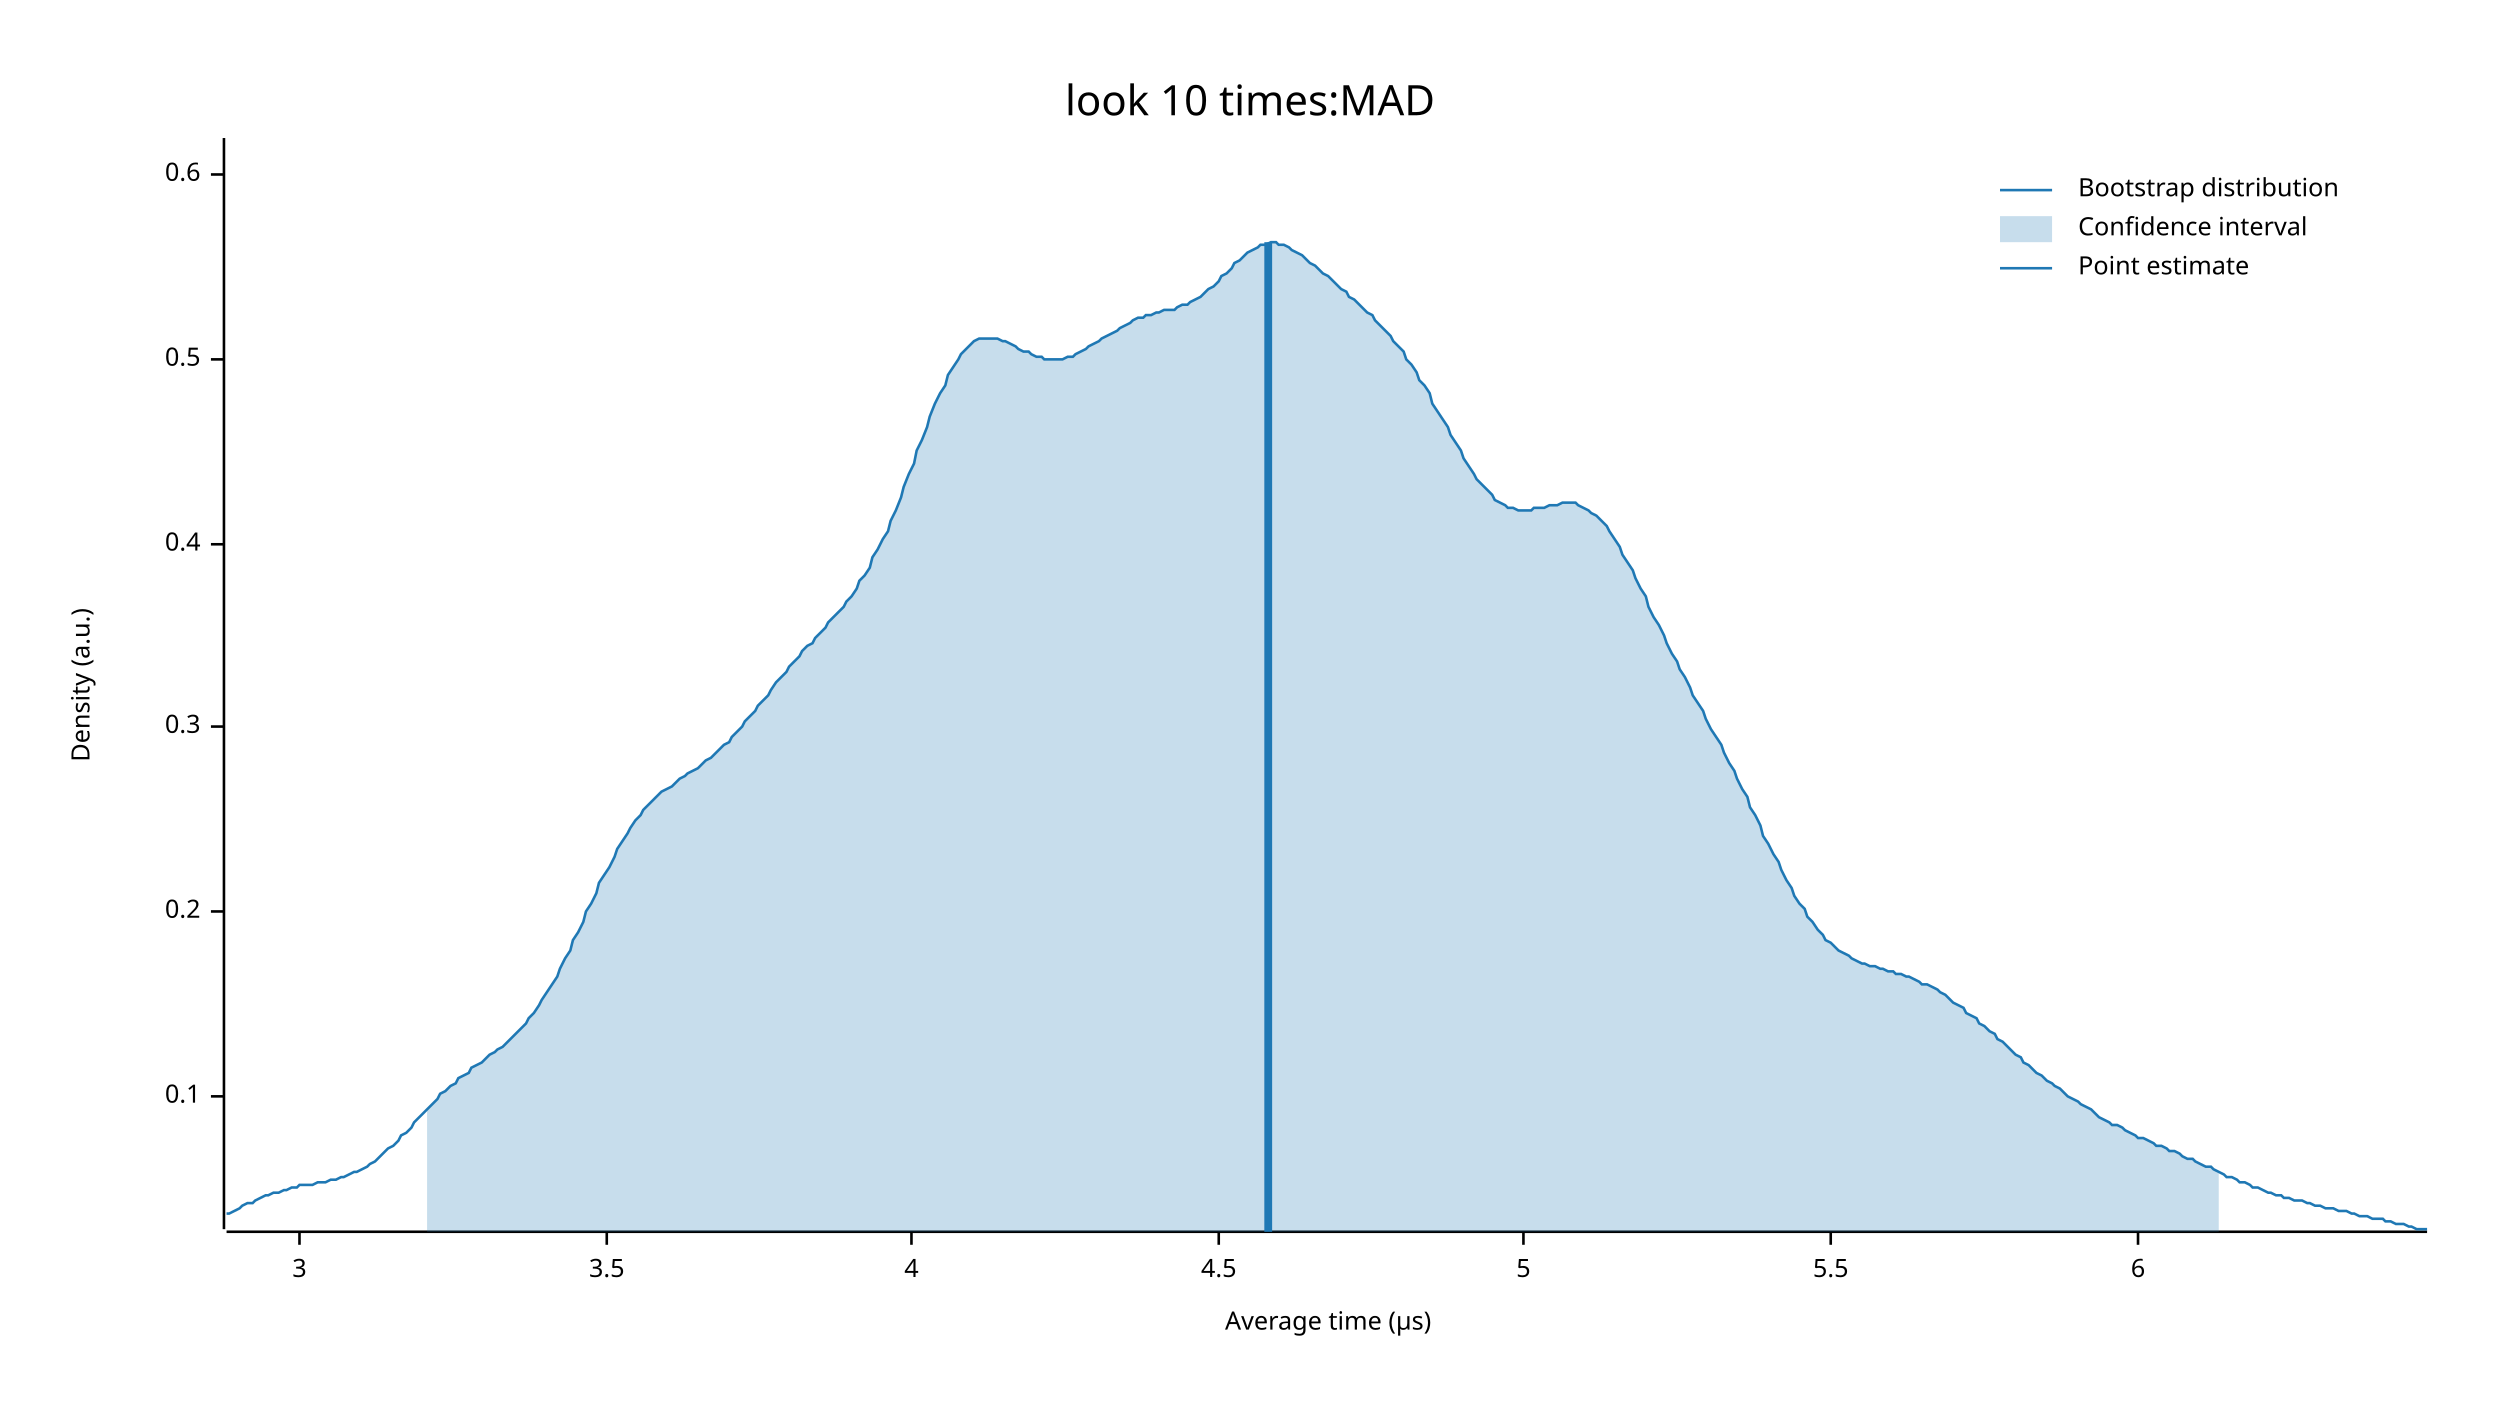
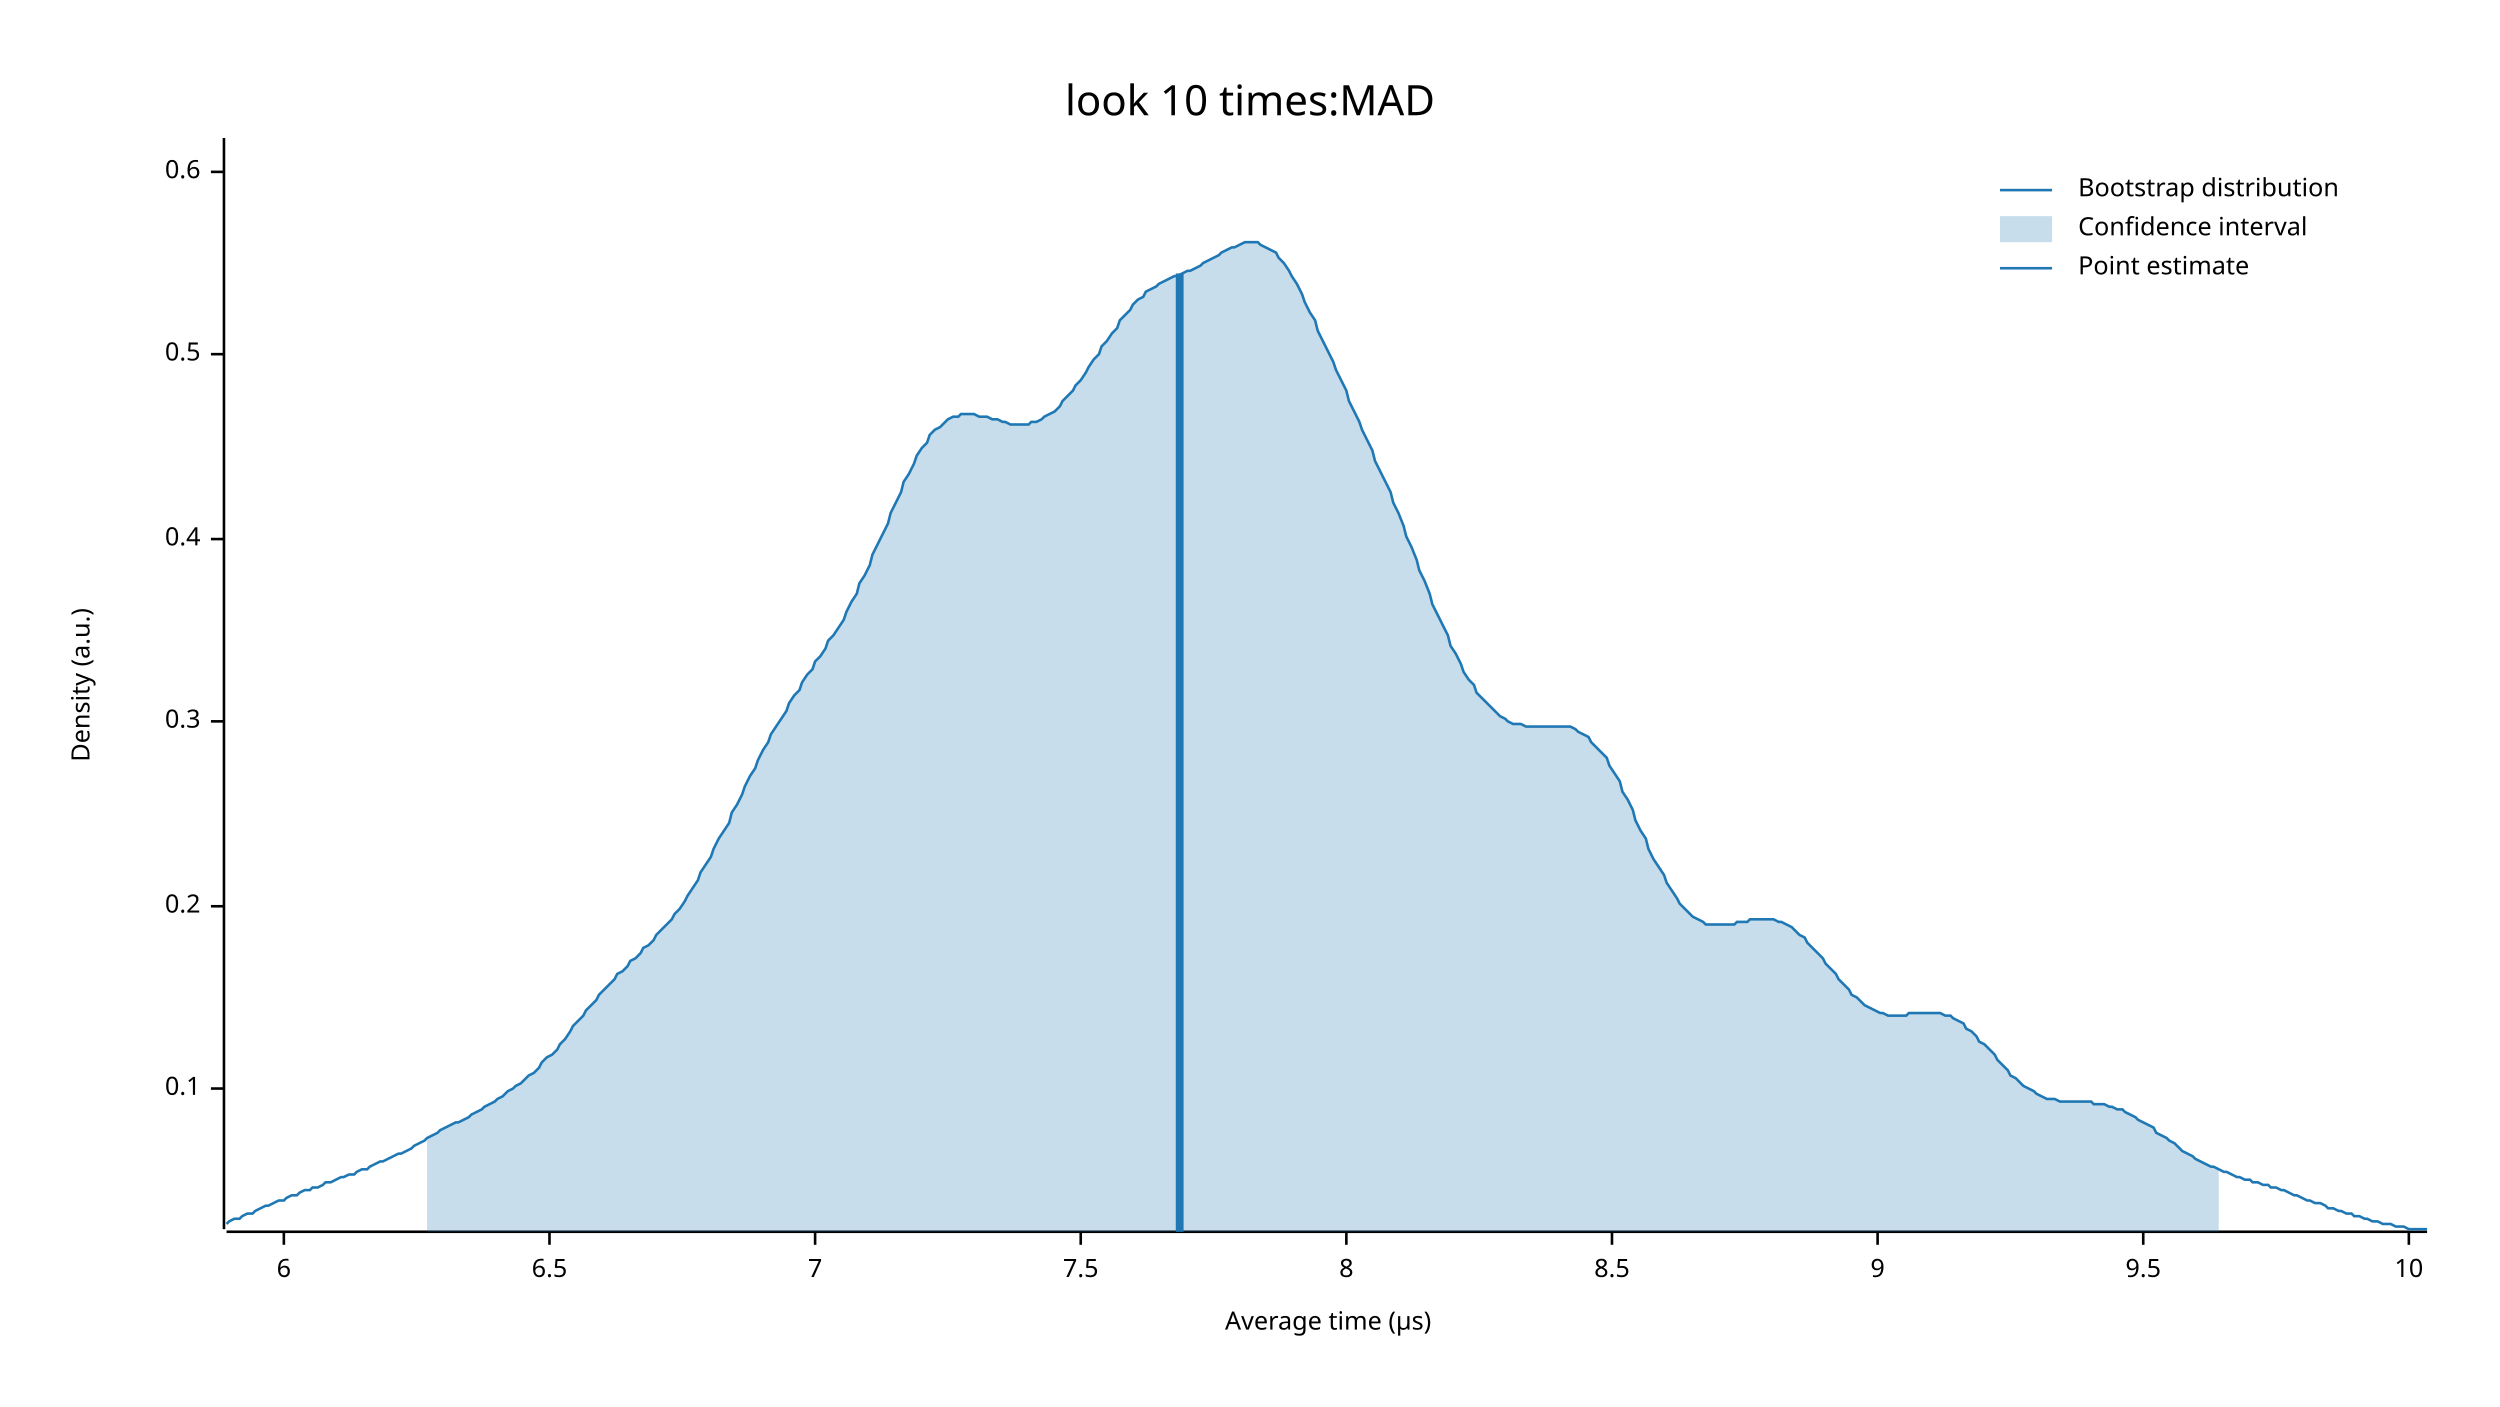
<svg xmlns="http://www.w3.org/2000/svg" width="960" height="540" viewBox="0 0 960 540">
  <text x="480" y="32" dy="0.76em" text-anchor="middle" font-family="sans-serif" font-size="16.129" opacity="1" fill="#000000">
look 10 times:MAD
</text>
  <text x="27" y="263" dy="0.76em" text-anchor="middle" font-family="sans-serif" font-size="9.677" opacity="1" fill="#000000" transform="rotate(270, 27, 263)">
Density (a.u.)
</text>
  <text x="510" y="513" dy="-0.5ex" text-anchor="middle" font-family="sans-serif" font-size="9.677" opacity="1" fill="#000000">
Average time (µs)
</text>
  <polyline fill="none" opacity="1" stroke="#000000" stroke-width="1" points="86,53 86,472 " />
-   <text x="77" y="421" dy="0.5ex" text-anchor="end" font-family="sans-serif" font-size="9.677" opacity="1" fill="#000000">
+   <text x="77" y="418" dy="0.5ex" text-anchor="end" font-family="sans-serif" font-size="9.677" opacity="1" fill="#000000">
0.1
</text>
-   <polyline fill="none" opacity="1" stroke="#000000" stroke-width="1" points="81,421 86,421 " />
-   <text x="77" y="350" dy="0.5ex" text-anchor="end" font-family="sans-serif" font-size="9.677" opacity="1" fill="#000000">
+   <polyline fill="none" opacity="1" stroke="#000000" stroke-width="1" points="81,418 86,418 " />
+   <text x="77" y="348" dy="0.5ex" text-anchor="end" font-family="sans-serif" font-size="9.677" opacity="1" fill="#000000">
0.2
</text>
-   <polyline fill="none" opacity="1" stroke="#000000" stroke-width="1" points="81,350 86,350 " />
-   <text x="77" y="279" dy="0.5ex" text-anchor="end" font-family="sans-serif" font-size="9.677" opacity="1" fill="#000000">
+   <polyline fill="none" opacity="1" stroke="#000000" stroke-width="1" points="81,348 86,348 " />
+   <text x="77" y="277" dy="0.5ex" text-anchor="end" font-family="sans-serif" font-size="9.677" opacity="1" fill="#000000">
0.3
</text>
-   <polyline fill="none" opacity="1" stroke="#000000" stroke-width="1" points="81,279 86,279 " />
-   <text x="77" y="209" dy="0.5ex" text-anchor="end" font-family="sans-serif" font-size="9.677" opacity="1" fill="#000000">
+   <polyline fill="none" opacity="1" stroke="#000000" stroke-width="1" points="81,277 86,277 " />
+   <text x="77" y="207" dy="0.5ex" text-anchor="end" font-family="sans-serif" font-size="9.677" opacity="1" fill="#000000">
0.4
</text>
-   <polyline fill="none" opacity="1" stroke="#000000" stroke-width="1" points="81,209 86,209 " />
-   <text x="77" y="138" dy="0.5ex" text-anchor="end" font-family="sans-serif" font-size="9.677" opacity="1" fill="#000000">
+   <polyline fill="none" opacity="1" stroke="#000000" stroke-width="1" points="81,207 86,207 " />
+   <text x="77" y="136" dy="0.5ex" text-anchor="end" font-family="sans-serif" font-size="9.677" opacity="1" fill="#000000">
0.5
</text>
-   <polyline fill="none" opacity="1" stroke="#000000" stroke-width="1" points="81,138 86,138 " />
-   <text x="77" y="67" dy="0.5ex" text-anchor="end" font-family="sans-serif" font-size="9.677" opacity="1" fill="#000000">
+   <polyline fill="none" opacity="1" stroke="#000000" stroke-width="1" points="81,136 86,136 " />
+   <text x="77" y="66" dy="0.5ex" text-anchor="end" font-family="sans-serif" font-size="9.677" opacity="1" fill="#000000">
0.6
</text>
-   <polyline fill="none" opacity="1" stroke="#000000" stroke-width="1" points="81,67 86,67 " />
+   <polyline fill="none" opacity="1" stroke="#000000" stroke-width="1" points="81,66 86,66 " />
  <polyline fill="none" opacity="1" stroke="#000000" stroke-width="1" points="87,473 932,473 " />
-   <text x="115" y="483" dy="0.76em" text-anchor="middle" font-family="sans-serif" font-size="9.677" opacity="1" fill="#000000">
- 3
- </text>
-   <polyline fill="none" opacity="1" stroke="#000000" stroke-width="1" points="115,473 115,478 " />
-   <text x="233" y="483" dy="0.76em" text-anchor="middle" font-family="sans-serif" font-size="9.677" opacity="1" fill="#000000">
- 3.5
- </text>
-   <polyline fill="none" opacity="1" stroke="#000000" stroke-width="1" points="233,473 233,478 " />
-   <text x="350" y="483" dy="0.76em" text-anchor="middle" font-family="sans-serif" font-size="9.677" opacity="1" fill="#000000">
- 4
- </text>
-   <polyline fill="none" opacity="1" stroke="#000000" stroke-width="1" points="350,473 350,478 " />
-   <text x="468" y="483" dy="0.76em" text-anchor="middle" font-family="sans-serif" font-size="9.677" opacity="1" fill="#000000">
- 4.5
- </text>
-   <polyline fill="none" opacity="1" stroke="#000000" stroke-width="1" points="468,473 468,478 " />
-   <text x="585" y="483" dy="0.76em" text-anchor="middle" font-family="sans-serif" font-size="9.677" opacity="1" fill="#000000">
- 5
- </text>
-   <polyline fill="none" opacity="1" stroke="#000000" stroke-width="1" points="585,473 585,478 " />
-   <text x="703" y="483" dy="0.76em" text-anchor="middle" font-family="sans-serif" font-size="9.677" opacity="1" fill="#000000">
- 5.5
- </text>
-   <polyline fill="none" opacity="1" stroke="#000000" stroke-width="1" points="703,473 703,478 " />
-   <text x="821" y="483" dy="0.76em" text-anchor="middle" font-family="sans-serif" font-size="9.677" opacity="1" fill="#000000">
+   <text x="109" y="483" dy="0.76em" text-anchor="middle" font-family="sans-serif" font-size="9.677" opacity="1" fill="#000000">
6
</text>
-   <polyline fill="none" opacity="1" stroke="#000000" stroke-width="1" points="821,473 821,478 " />
-   <polyline fill="none" opacity="1" stroke="#1F78B4" stroke-width="1" points="87,466 88,466 90,465 92,464 93,463 95,462 97,462 98,461 100,460 102,459 103,459 105,458 107,458 109,457 110,457 112,456 114,456 115,455 117,455 119,455 120,455 122,454 124,454 125,454 127,453 129,453 131,452 132,452 134,451 136,450 137,450 139,449 141,448 142,447 144,446 146,444 147,443 149,441 151,440 153,438 154,436 156,435 158,433 159,431 161,429 163,427 164,426 166,424 168,422 169,420 171,419 173,417 175,416 176,414 178,413 180,412 181,410 183,409 185,408 186,407 188,405 190,404 191,403 193,402 195,400 197,398 198,397 200,395 202,393 203,391 205,389 207,386 208,384 210,381 212,378 214,375 215,372 217,368 219,365 220,361 222,358 224,354 225,350 227,347 229,343 230,339 232,336 234,333 236,329 237,326 239,323 241,320 242,318 244,315 246,313 247,311 249,309 251,307 252,306 254,304 256,303 258,302 259,301 261,299 263,298 264,297 266,296 268,295 269,294 271,292 273,291 274,290 276,288 278,286 280,285 281,283 283,281 285,279 286,277 288,275 290,273 291,271 293,269 295,267 296,265 298,262 300,260 302,258 303,256 305,254 307,252 308,250 310,248 312,247 313,245 315,243 317,241 318,239 320,237 322,235 324,233 325,231 327,229 329,226 330,223 332,221 334,218 335,214 337,211 339,207 341,204 342,200 344,196 346,191 347,187 349,182 351,178 352,173 354,169 356,164 357,160 359,155 361,151 363,148 364,144 366,141 368,138 369,136 371,134 373,132 374,131 376,130 378,130 379,130 381,130 383,130 385,131 386,131 388,132 390,133 391,134 393,135 395,135 396,136 398,137 400,137 401,138 403,138 405,138 407,138 408,138 410,137 412,137 413,136 415,135 417,134 418,133 420,132 422,131 423,130 425,129 427,128 429,127 430,126 432,125 434,124 435,123 437,122 439,122 440,121 442,121 444,120 445,120 447,119 449,119 451,119 452,118 454,117 456,117 457,116 459,115 461,114 462,113 464,111 466,110 468,108 469,106 471,105 473,103 474,101 476,100 478,98 479,97 481,96 483,95 484,94 486,94 488,93 490,93 491,94 493,94 495,95 496,96 498,97 500,98 501,99 503,101 505,102 506,103 508,105 510,106 512,108 513,109 515,111 517,112 518,114 520,115 522,117 523,118 525,120 527,121 528,123 530,125 532,127 534,129 535,131 537,133 539,135 540,138 542,140 544,143 545,146 547,148 549,151 550,155 552,158 554,161 556,164 557,167 559,170 561,173 562,176 564,179 566,182 567,184 569,186 571,188 573,190 574,192 576,193 578,194 579,195 581,195 583,196 584,196 586,196 588,196 589,195 591,195 593,195 595,194 596,194 598,194 600,193 601,193 603,193 605,193 606,194 608,195 610,196 611,197 613,198 615,200 617,202 618,204 620,207 622,210 623,213 625,216 627,219 628,222 630,226 632,229 633,233 635,237 637,240 639,244 640,247 642,251 644,254 645,257 647,260 649,264 650,267 652,270 654,273 655,276 657,280 659,283 661,286 662,289 664,293 666,296 667,299 669,303 671,306 672,310 674,313 676,317 677,321 679,324 681,328 683,331 684,334 686,338 688,341 689,344 691,347 693,349 694,352 696,354 698,357 700,359 701,361 703,362 705,364 706,365 708,366 710,367 711,368 713,369 715,370 716,370 718,371 720,371 722,372 723,372 725,373 727,373 728,374 730,374 732,375 733,375 735,376 737,377 738,378 740,378 742,379 744,380 745,381 747,382 749,384 750,385 752,386 754,387 755,389 757,390 759,391 760,393 762,394 764,396 766,397 767,399 769,400 771,402 772,403 774,405 776,406 777,408 779,409 781,411 782,412 784,413 786,415 788,416 789,417 791,418 793,420 794,421 796,422 798,423 799,424 801,425 803,426 804,427 806,429 808,430 810,431 811,432 813,432 815,433 816,434 818,435 820,436 821,437 823,437 825,438 827,439 828,440 830,440 832,441 833,442 835,442 837,443 838,444 840,445 842,445 843,446 845,447 847,448 849,448 850,449 852,450 854,451 855,452 857,452 859,453 860,454 862,454 864,455 865,456 867,456 869,457 871,458 872,458 874,459 876,459 877,460 879,460 881,461 882,461 884,461 886,462 887,462 889,463 891,463 893,464 894,464 896,464 898,465 899,465 901,465 903,466 904,466 906,467 908,467 909,467 911,468 913,468 915,468 916,469 918,469 920,470 921,470 923,470 925,471 926,471 928,472 930,472 932,472 " />
-   <polygon opacity="0.25" fill="#1F78B4" points="164,426 166,424 168,422 169,420 171,419 173,417 175,416 176,414 178,413 180,412 181,410 183,409 185,408 186,407 188,405 190,404 191,403 193,402 195,400 197,398 198,397 200,395 202,393 203,391 205,389 207,386 208,384 210,381 212,378 214,375 215,372 217,368 219,365 220,361 222,358 224,354 225,350 227,347 229,343 230,339 232,336 234,333 236,329 237,326 239,323 241,320 242,318 244,315 246,313 247,311 249,309 251,307 252,306 254,304 256,303 258,302 259,301 261,299 263,298 264,297 266,296 268,295 269,294 271,292 273,291 274,290 276,288 278,286 280,285 281,283 283,281 285,279 286,277 288,275 290,273 291,271 293,269 295,267 296,265 298,262 300,260 302,258 303,256 305,254 307,252 308,250 310,248 312,247 313,245 315,243 317,241 318,239 320,237 322,235 324,233 325,231 327,229 329,226 330,223 332,221 334,218 335,214 337,211 339,207 341,204 342,200 344,196 346,191 347,187 349,182 351,178 352,173 354,169 356,164 357,160 359,155 361,151 363,148 364,144 366,141 368,138 369,136 371,134 373,132 374,131 376,130 378,130 379,130 381,130 383,130 385,131 386,131 388,132 390,133 391,134 393,135 395,135 396,136 398,137 400,137 401,138 403,138 405,138 407,138 408,138 410,137 412,137 413,136 415,135 417,134 418,133 420,132 422,131 423,130 425,129 427,128 429,127 430,126 432,125 434,124 435,123 437,122 439,122 440,121 442,121 444,120 445,120 447,119 449,119 451,119 452,118 454,117 456,117 457,116 459,115 461,114 462,113 464,111 466,110 468,108 469,106 471,105 473,103 474,101 476,100 478,98 479,97 481,96 483,95 484,94 486,94 488,93 490,93 491,94 493,94 495,95 496,96 498,97 500,98 501,99 503,101 505,102 506,103 508,105 510,106 512,108 513,109 515,111 517,112 518,114 520,115 522,117 523,118 525,120 527,121 528,123 530,125 532,127 534,129 535,131 537,133 539,135 540,138 542,140 544,143 545,146 547,148 549,151 550,155 552,158 554,161 556,164 557,167 559,170 561,173 562,176 564,179 566,182 567,184 569,186 571,188 573,190 574,192 576,193 578,194 579,195 581,195 583,196 584,196 586,196 588,196 589,195 591,195 593,195 595,194 596,194 598,194 600,193 601,193 603,193 605,193 606,194 608,195 610,196 611,197 613,198 615,200 617,202 618,204 620,207 622,210 623,213 625,216 627,219 628,222 630,226 632,229 633,233 635,237 637,240 639,244 640,247 642,251 644,254 645,257 647,260 649,264 650,267 652,270 654,273 655,276 657,280 659,283 661,286 662,289 664,293 666,296 667,299 669,303 671,306 672,310 674,313 676,317 677,321 679,324 681,328 683,331 684,334 686,338 688,341 689,344 691,347 693,349 694,352 696,354 698,357 700,359 701,361 703,362 705,364 706,365 708,366 710,367 711,368 713,369 715,370 716,370 718,371 720,371 722,372 723,372 725,373 727,373 728,374 730,374 732,375 733,375 735,376 737,377 738,378 740,378 742,379 744,380 745,381 747,382 749,384 750,385 752,386 754,387 755,389 757,390 759,391 760,393 762,394 764,396 766,397 767,399 769,400 771,402 772,403 774,405 776,406 777,408 779,409 781,411 782,412 784,413 786,415 788,416 789,417 791,418 793,420 794,421 796,422 798,423 799,424 801,425 803,426 804,427 806,429 808,430 810,431 811,432 813,432 815,433 816,434 818,435 820,436 821,437 823,437 825,438 827,439 828,440 830,440 832,441 833,442 835,442 837,443 838,444 840,445 842,445 843,446 845,447 847,448 849,448 850,449 852,450 852,473 164,473 " />
-   <polyline fill="none" opacity="1" stroke="#1F78B4" stroke-width="3" points="487,473 487,93 " />
+   <polyline fill="none" opacity="1" stroke="#000000" stroke-width="1" points="109,473 109,478 " />
+   <text x="211" y="483" dy="0.76em" text-anchor="middle" font-family="sans-serif" font-size="9.677" opacity="1" fill="#000000">
+ 6.5
+ </text>
+   <polyline fill="none" opacity="1" stroke="#000000" stroke-width="1" points="211,473 211,478 " />
+   <text x="313" y="483" dy="0.76em" text-anchor="middle" font-family="sans-serif" font-size="9.677" opacity="1" fill="#000000">
+ 7
+ </text>
+   <polyline fill="none" opacity="1" stroke="#000000" stroke-width="1" points="313,473 313,478 " />
+   <text x="415" y="483" dy="0.76em" text-anchor="middle" font-family="sans-serif" font-size="9.677" opacity="1" fill="#000000">
+ 7.5
+ </text>
+   <polyline fill="none" opacity="1" stroke="#000000" stroke-width="1" points="415,473 415,478 " />
+   <text x="517" y="483" dy="0.76em" text-anchor="middle" font-family="sans-serif" font-size="9.677" opacity="1" fill="#000000">
+ 8
+ </text>
+   <polyline fill="none" opacity="1" stroke="#000000" stroke-width="1" points="517,473 517,478 " />
+   <text x="619" y="483" dy="0.76em" text-anchor="middle" font-family="sans-serif" font-size="9.677" opacity="1" fill="#000000">
+ 8.5
+ </text>
+   <polyline fill="none" opacity="1" stroke="#000000" stroke-width="1" points="619,473 619,478 " />
+   <text x="721" y="483" dy="0.76em" text-anchor="middle" font-family="sans-serif" font-size="9.677" opacity="1" fill="#000000">
+ 9
+ </text>
+   <polyline fill="none" opacity="1" stroke="#000000" stroke-width="1" points="721,473 721,478 " />
+   <text x="823" y="483" dy="0.76em" text-anchor="middle" font-family="sans-serif" font-size="9.677" opacity="1" fill="#000000">
+ 9.5
+ </text>
+   <polyline fill="none" opacity="1" stroke="#000000" stroke-width="1" points="823,473 823,478 " />
+   <text x="925" y="483" dy="0.76em" text-anchor="middle" font-family="sans-serif" font-size="9.677" opacity="1" fill="#000000">
+ 10
+ </text>
+   <polyline fill="none" opacity="1" stroke="#000000" stroke-width="1" points="925,473 925,478 " />
+   <polyline fill="none" opacity="1" stroke="#1F78B4" stroke-width="1" points="87,470 88,469 90,468 92,468 93,467 95,466 97,466 98,465 100,464 102,463 103,463 105,462 107,461 109,461 110,460 112,459 114,459 115,458 117,457 119,457 120,456 122,456 124,455 125,454 127,454 129,453 131,452 132,452 134,451 136,451 137,450 139,449 141,449 142,448 144,447 146,446 147,446 149,445 151,444 153,443 154,443 156,442 158,441 159,440 161,439 163,438 164,437 166,436 168,435 169,434 171,433 173,432 175,431 176,431 178,430 180,429 181,428 183,427 185,426 186,425 188,424 190,423 191,422 193,421 195,419 197,418 198,417 200,416 202,414 203,413 205,412 207,410 208,408 210,406 212,405 214,403 215,401 217,399 219,396 220,394 222,392 224,390 225,388 227,386 229,384 230,382 232,380 234,378 236,376 237,374 239,373 241,371 242,369 244,368 246,366 247,364 249,363 251,361 252,359 254,357 256,355 258,353 259,351 261,349 263,346 264,344 266,341 268,338 269,335 271,332 273,329 274,326 276,322 278,319 280,316 281,312 283,309 285,305 286,302 288,298 290,295 291,292 293,288 295,285 296,282 298,279 300,276 302,273 303,270 305,267 307,265 308,262 310,259 312,257 313,254 315,252 317,249 318,246 320,244 322,241 324,238 325,235 327,231 329,228 330,224 332,221 334,217 335,213 337,209 339,205 341,201 342,197 344,193 346,189 347,185 349,182 351,178 352,175 354,172 356,170 357,167 359,165 361,164 363,162 364,161 366,160 368,160 369,159 371,159 373,159 374,159 376,160 378,160 379,160 381,161 383,161 385,162 386,162 388,163 390,163 391,163 393,163 395,163 396,162 398,162 400,161 401,160 403,159 405,158 407,156 408,154 410,152 412,150 413,148 415,146 417,143 418,141 420,138 422,136 423,133 425,131 427,128 429,126 430,123 432,121 434,119 435,117 437,115 439,114 440,112 442,111 444,110 445,109 447,108 449,107 451,106 452,106 454,105 456,104 457,104 459,103 461,102 462,101 464,100 466,99 468,98 469,97 471,96 473,95 474,95 476,94 478,93 479,93 481,93 483,93 484,94 486,95 488,96 490,97 491,99 493,101 495,104 496,106 498,109 500,113 501,116 503,120 505,123 506,127 508,131 510,135 512,139 513,142 515,146 517,150 518,154 520,158 522,162 523,165 525,169 527,173 528,177 530,181 532,185 534,189 535,193 537,197 539,202 540,206 542,210 544,215 545,219 547,223 549,228 550,232 552,236 554,240 556,244 557,248 559,251 561,255 562,258 564,261 566,263 567,266 569,268 571,270 573,272 574,273 576,275 578,276 579,277 581,278 583,278 584,278 586,279 588,279 589,279 591,279 593,279 595,279 596,279 598,279 600,279 601,279 603,279 605,280 606,281 608,282 610,283 611,285 613,287 615,289 617,291 618,294 620,297 622,300 623,304 625,307 627,311 628,315 630,319 632,322 633,326 635,330 637,333 639,336 640,339 642,342 644,345 645,347 647,349 649,351 650,352 652,353 654,354 655,355 657,355 659,355 661,355 662,355 664,355 666,355 667,354 669,354 671,354 672,353 674,353 676,353 677,353 679,353 681,353 683,354 684,354 686,355 688,356 689,357 691,359 693,360 694,362 696,364 698,366 700,368 701,370 703,372 705,374 706,376 708,378 710,380 711,382 713,383 715,385 716,386 718,387 720,388 722,389 723,389 725,390 727,390 728,390 730,390 732,390 733,389 735,389 737,389 738,389 740,389 742,389 744,389 745,389 747,390 749,390 750,391 752,392 754,393 755,395 757,396 759,398 760,400 762,401 764,403 766,405 767,407 769,409 771,411 772,413 774,414 776,416 777,417 779,418 781,419 782,420 784,421 786,422 788,422 789,422 791,423 793,423 794,423 796,423 798,423 799,423 801,423 803,423 804,424 806,424 808,424 810,425 811,425 813,426 815,426 816,427 818,428 820,429 821,430 823,431 825,432 827,433 828,435 830,436 832,437 833,438 835,439 837,441 838,442 840,443 842,444 843,445 845,446 847,447 849,448 850,448 852,449 854,450 855,450 857,451 859,452 860,452 862,453 864,453 865,454 867,454 869,455 871,455 872,456 874,456 876,457 877,457 879,458 881,459 882,459 884,460 886,461 887,461 889,462 891,462 893,463 894,464 896,464 898,465 899,465 901,466 903,466 904,467 906,467 908,468 909,468 911,469 913,469 915,470 916,470 918,470 920,471 921,471 923,471 925,472 926,472 928,472 930,472 932,472 " />
+   <polygon opacity="0.25" fill="#1F78B4" points="164,437 166,436 168,435 169,434 171,433 173,432 175,431 176,431 178,430 180,429 181,428 183,427 185,426 186,425 188,424 190,423 191,422 193,421 195,419 197,418 198,417 200,416 202,414 203,413 205,412 207,410 208,408 210,406 212,405 214,403 215,401 217,399 219,396 220,394 222,392 224,390 225,388 227,386 229,384 230,382 232,380 234,378 236,376 237,374 239,373 241,371 242,369 244,368 246,366 247,364 249,363 251,361 252,359 254,357 256,355 258,353 259,351 261,349 263,346 264,344 266,341 268,338 269,335 271,332 273,329 274,326 276,322 278,319 280,316 281,312 283,309 285,305 286,302 288,298 290,295 291,292 293,288 295,285 296,282 298,279 300,276 302,273 303,270 305,267 307,265 308,262 310,259 312,257 313,254 315,252 317,249 318,246 320,244 322,241 324,238 325,235 327,231 329,228 330,224 332,221 334,217 335,213 337,209 339,205 341,201 342,197 344,193 346,189 347,185 349,182 351,178 352,175 354,172 356,170 357,167 359,165 361,164 363,162 364,161 366,160 368,160 369,159 371,159 373,159 374,159 376,160 378,160 379,160 381,161 383,161 385,162 386,162 388,163 390,163 391,163 393,163 395,163 396,162 398,162 400,161 401,160 403,159 405,158 407,156 408,154 410,152 412,150 413,148 415,146 417,143 418,141 420,138 422,136 423,133 425,131 427,128 429,126 430,123 432,121 434,119 435,117 437,115 439,114 440,112 442,111 444,110 445,109 447,108 449,107 451,106 452,106 454,105 456,104 457,104 459,103 461,102 462,101 464,100 466,99 468,98 469,97 471,96 473,95 474,95 476,94 478,93 479,93 481,93 483,93 484,94 486,95 488,96 490,97 491,99 493,101 495,104 496,106 498,109 500,113 501,116 503,120 505,123 506,127 508,131 510,135 512,139 513,142 515,146 517,150 518,154 520,158 522,162 523,165 525,169 527,173 528,177 530,181 532,185 534,189 535,193 537,197 539,202 540,206 542,210 544,215 545,219 547,223 549,228 550,232 552,236 554,240 556,244 557,248 559,251 561,255 562,258 564,261 566,263 567,266 569,268 571,270 573,272 574,273 576,275 578,276 579,277 581,278 583,278 584,278 586,279 588,279 589,279 591,279 593,279 595,279 596,279 598,279 600,279 601,279 603,279 605,280 606,281 608,282 610,283 611,285 613,287 615,289 617,291 618,294 620,297 622,300 623,304 625,307 627,311 628,315 630,319 632,322 633,326 635,330 637,333 639,336 640,339 642,342 644,345 645,347 647,349 649,351 650,352 652,353 654,354 655,355 657,355 659,355 661,355 662,355 664,355 666,355 667,354 669,354 671,354 672,353 674,353 676,353 677,353 679,353 681,353 683,354 684,354 686,355 688,356 689,357 691,359 693,360 694,362 696,364 698,366 700,368 701,370 703,372 705,374 706,376 708,378 710,380 711,382 713,383 715,385 716,386 718,387 720,388 722,389 723,389 725,390 727,390 728,390 730,390 732,390 733,389 735,389 737,389 738,389 740,389 742,389 744,389 745,389 747,390 749,390 750,391 752,392 754,393 755,395 757,396 759,398 760,400 762,401 764,403 766,405 767,407 769,409 771,411 772,413 774,414 776,416 777,417 779,418 781,419 782,420 784,421 786,422 788,422 789,422 791,423 793,423 794,423 796,423 798,423 799,423 801,423 803,423 804,424 806,424 808,424 810,425 811,425 813,426 815,426 816,427 818,428 820,429 821,430 823,431 825,432 827,433 828,435 830,436 832,437 833,438 835,439 837,441 838,442 840,443 842,444 843,445 845,446 847,447 849,448 850,448 852,449 852,473 164,473 " />
+   <polyline fill="none" opacity="1" stroke="#1F78B4" stroke-width="3" points="453,473 453,105 " />
  <text x="798" y="68" dy="0.76em" text-anchor="start" font-family="sans-serif" font-size="9.677" opacity="1" fill="#000000">
Bootstrap distribution
</text>
  <text x="798" y="83" dy="0.76em" text-anchor="start" font-family="sans-serif" font-size="9.677" opacity="1" fill="#000000">
Confidence interval
</text>
  <text x="798" y="98" dy="0.76em" text-anchor="start" font-family="sans-serif" font-size="9.677" opacity="1" fill="#000000">
Point estimate
</text>
  <polyline fill="none" opacity="1" stroke="#1F78B4" stroke-width="1" points="768,73 788,73 " />
  <rect x="768" y="83" width="20" height="10" opacity="0.25" fill="#1F78B4" stroke="none" />
  <polyline fill="none" opacity="1" stroke="#1F78B4" stroke-width="1" points="768,103 788,103 " />
</svg>
